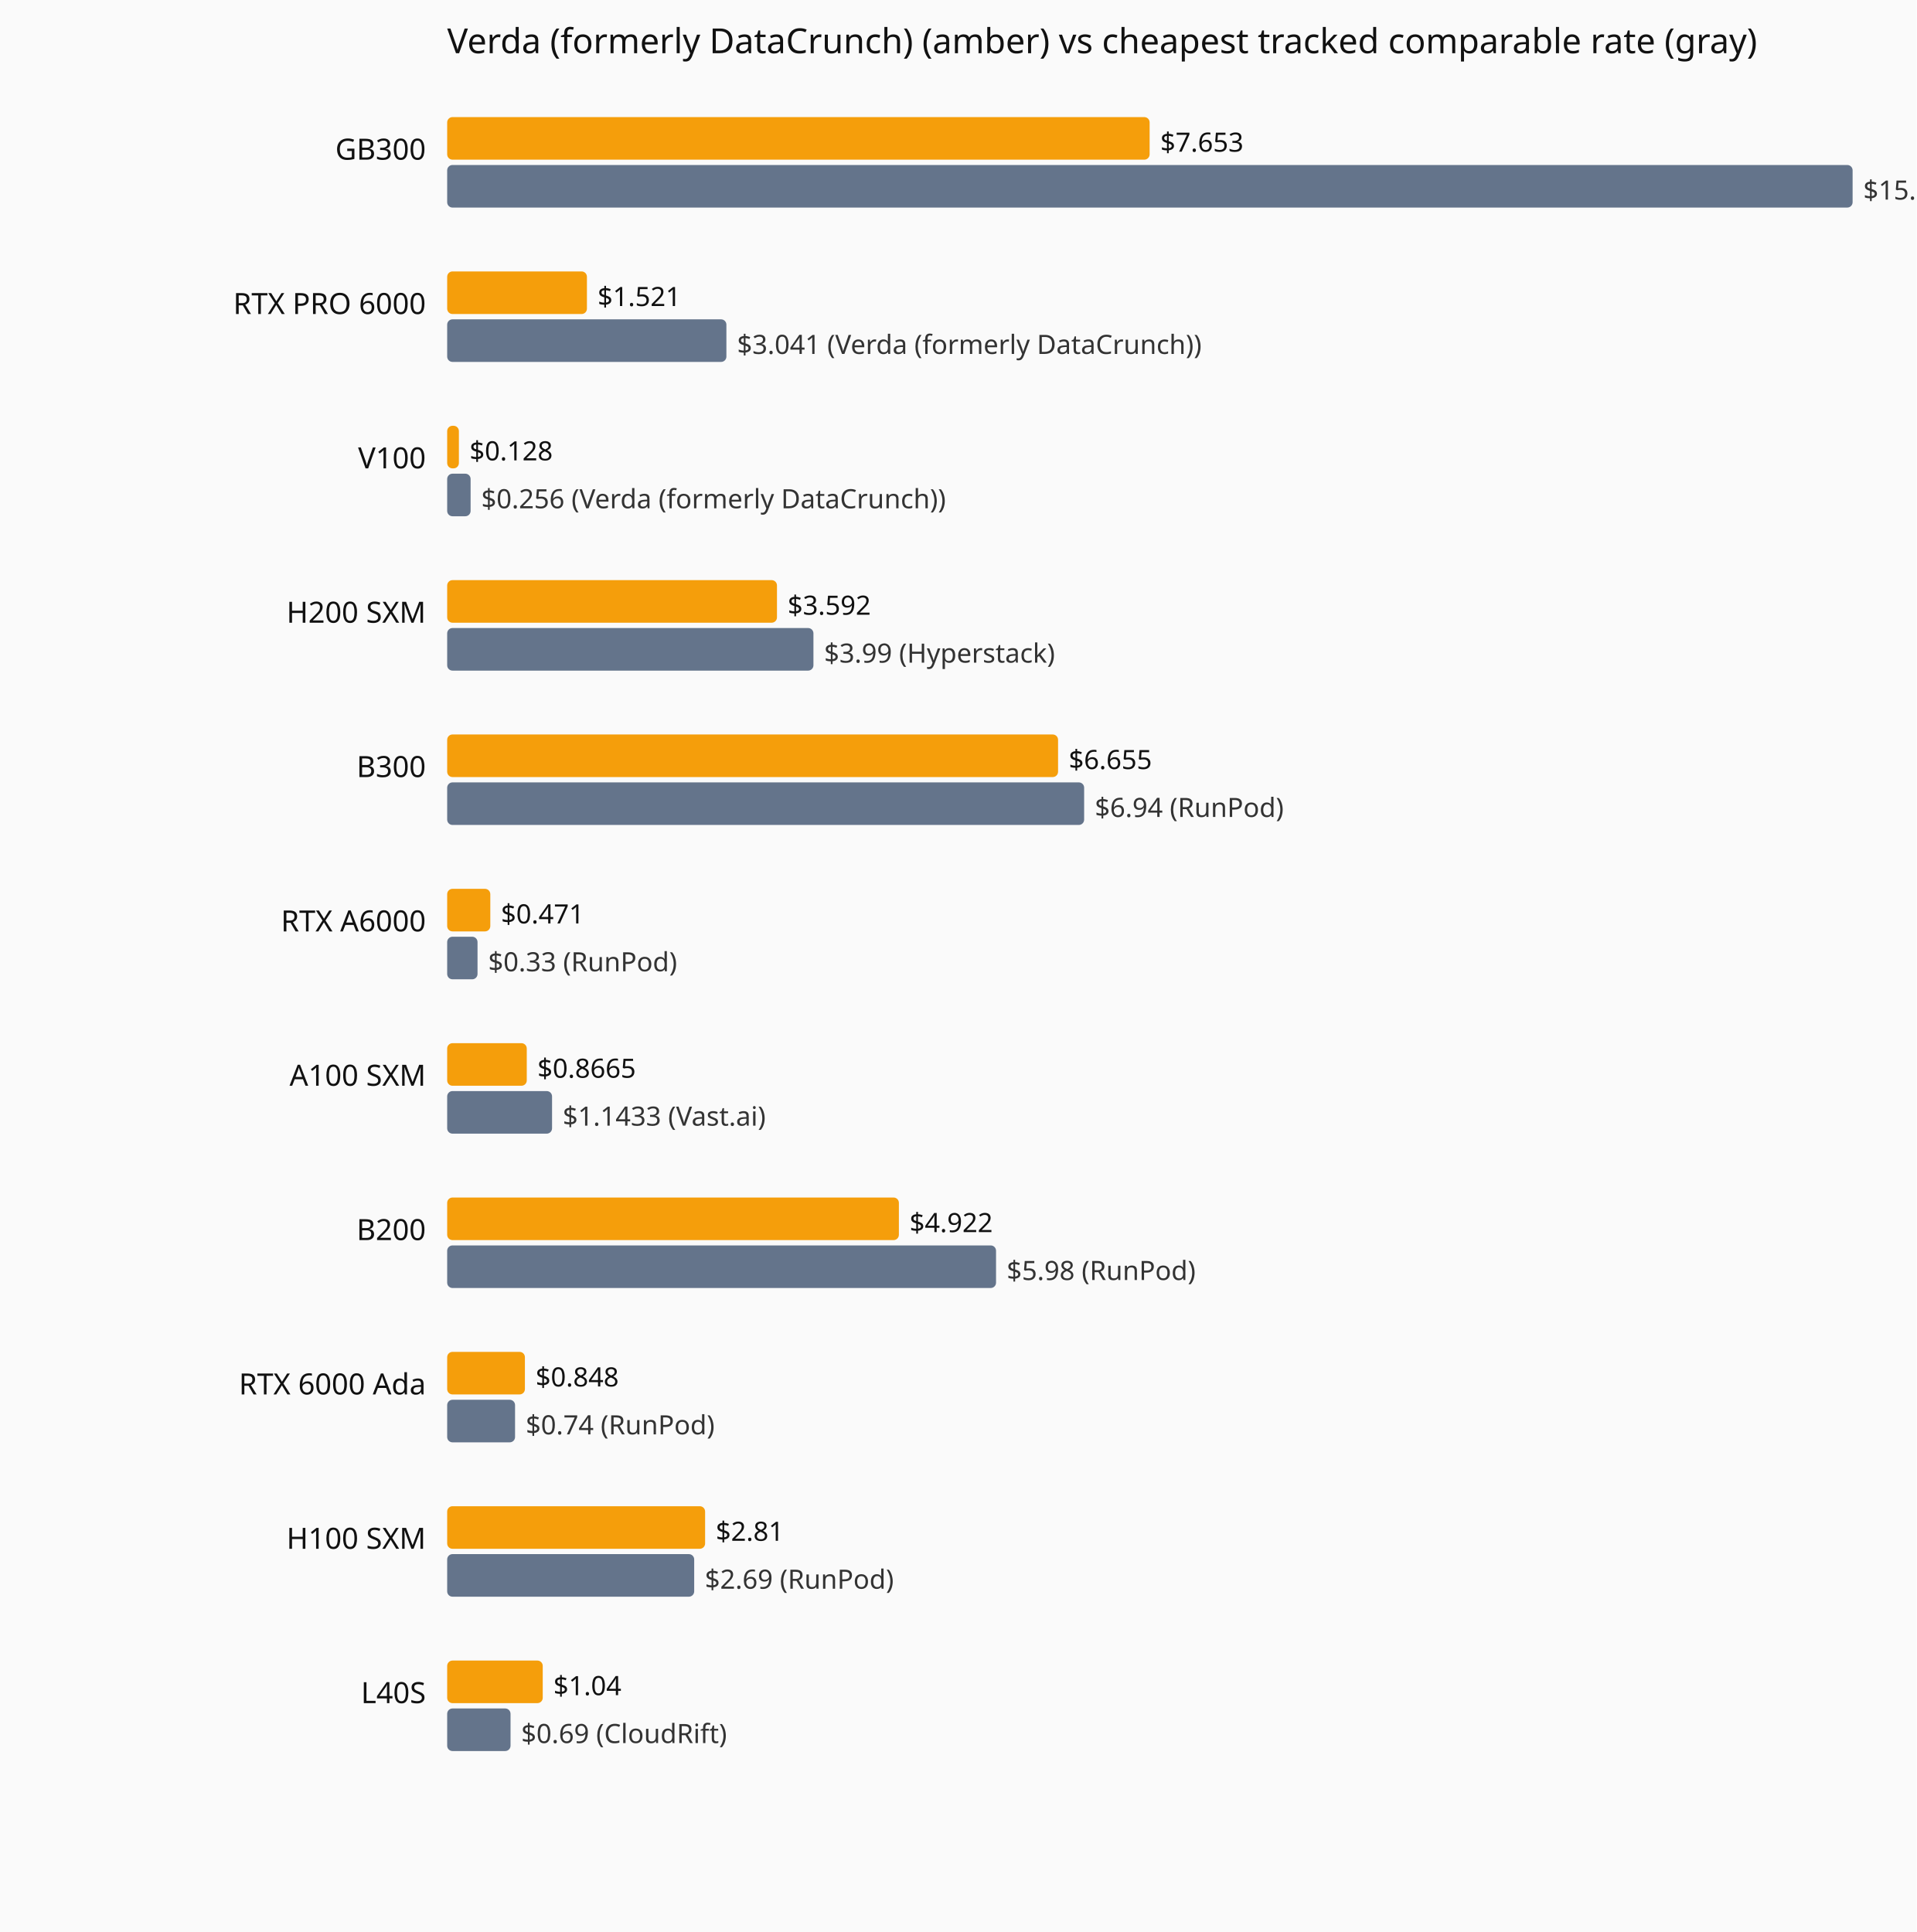
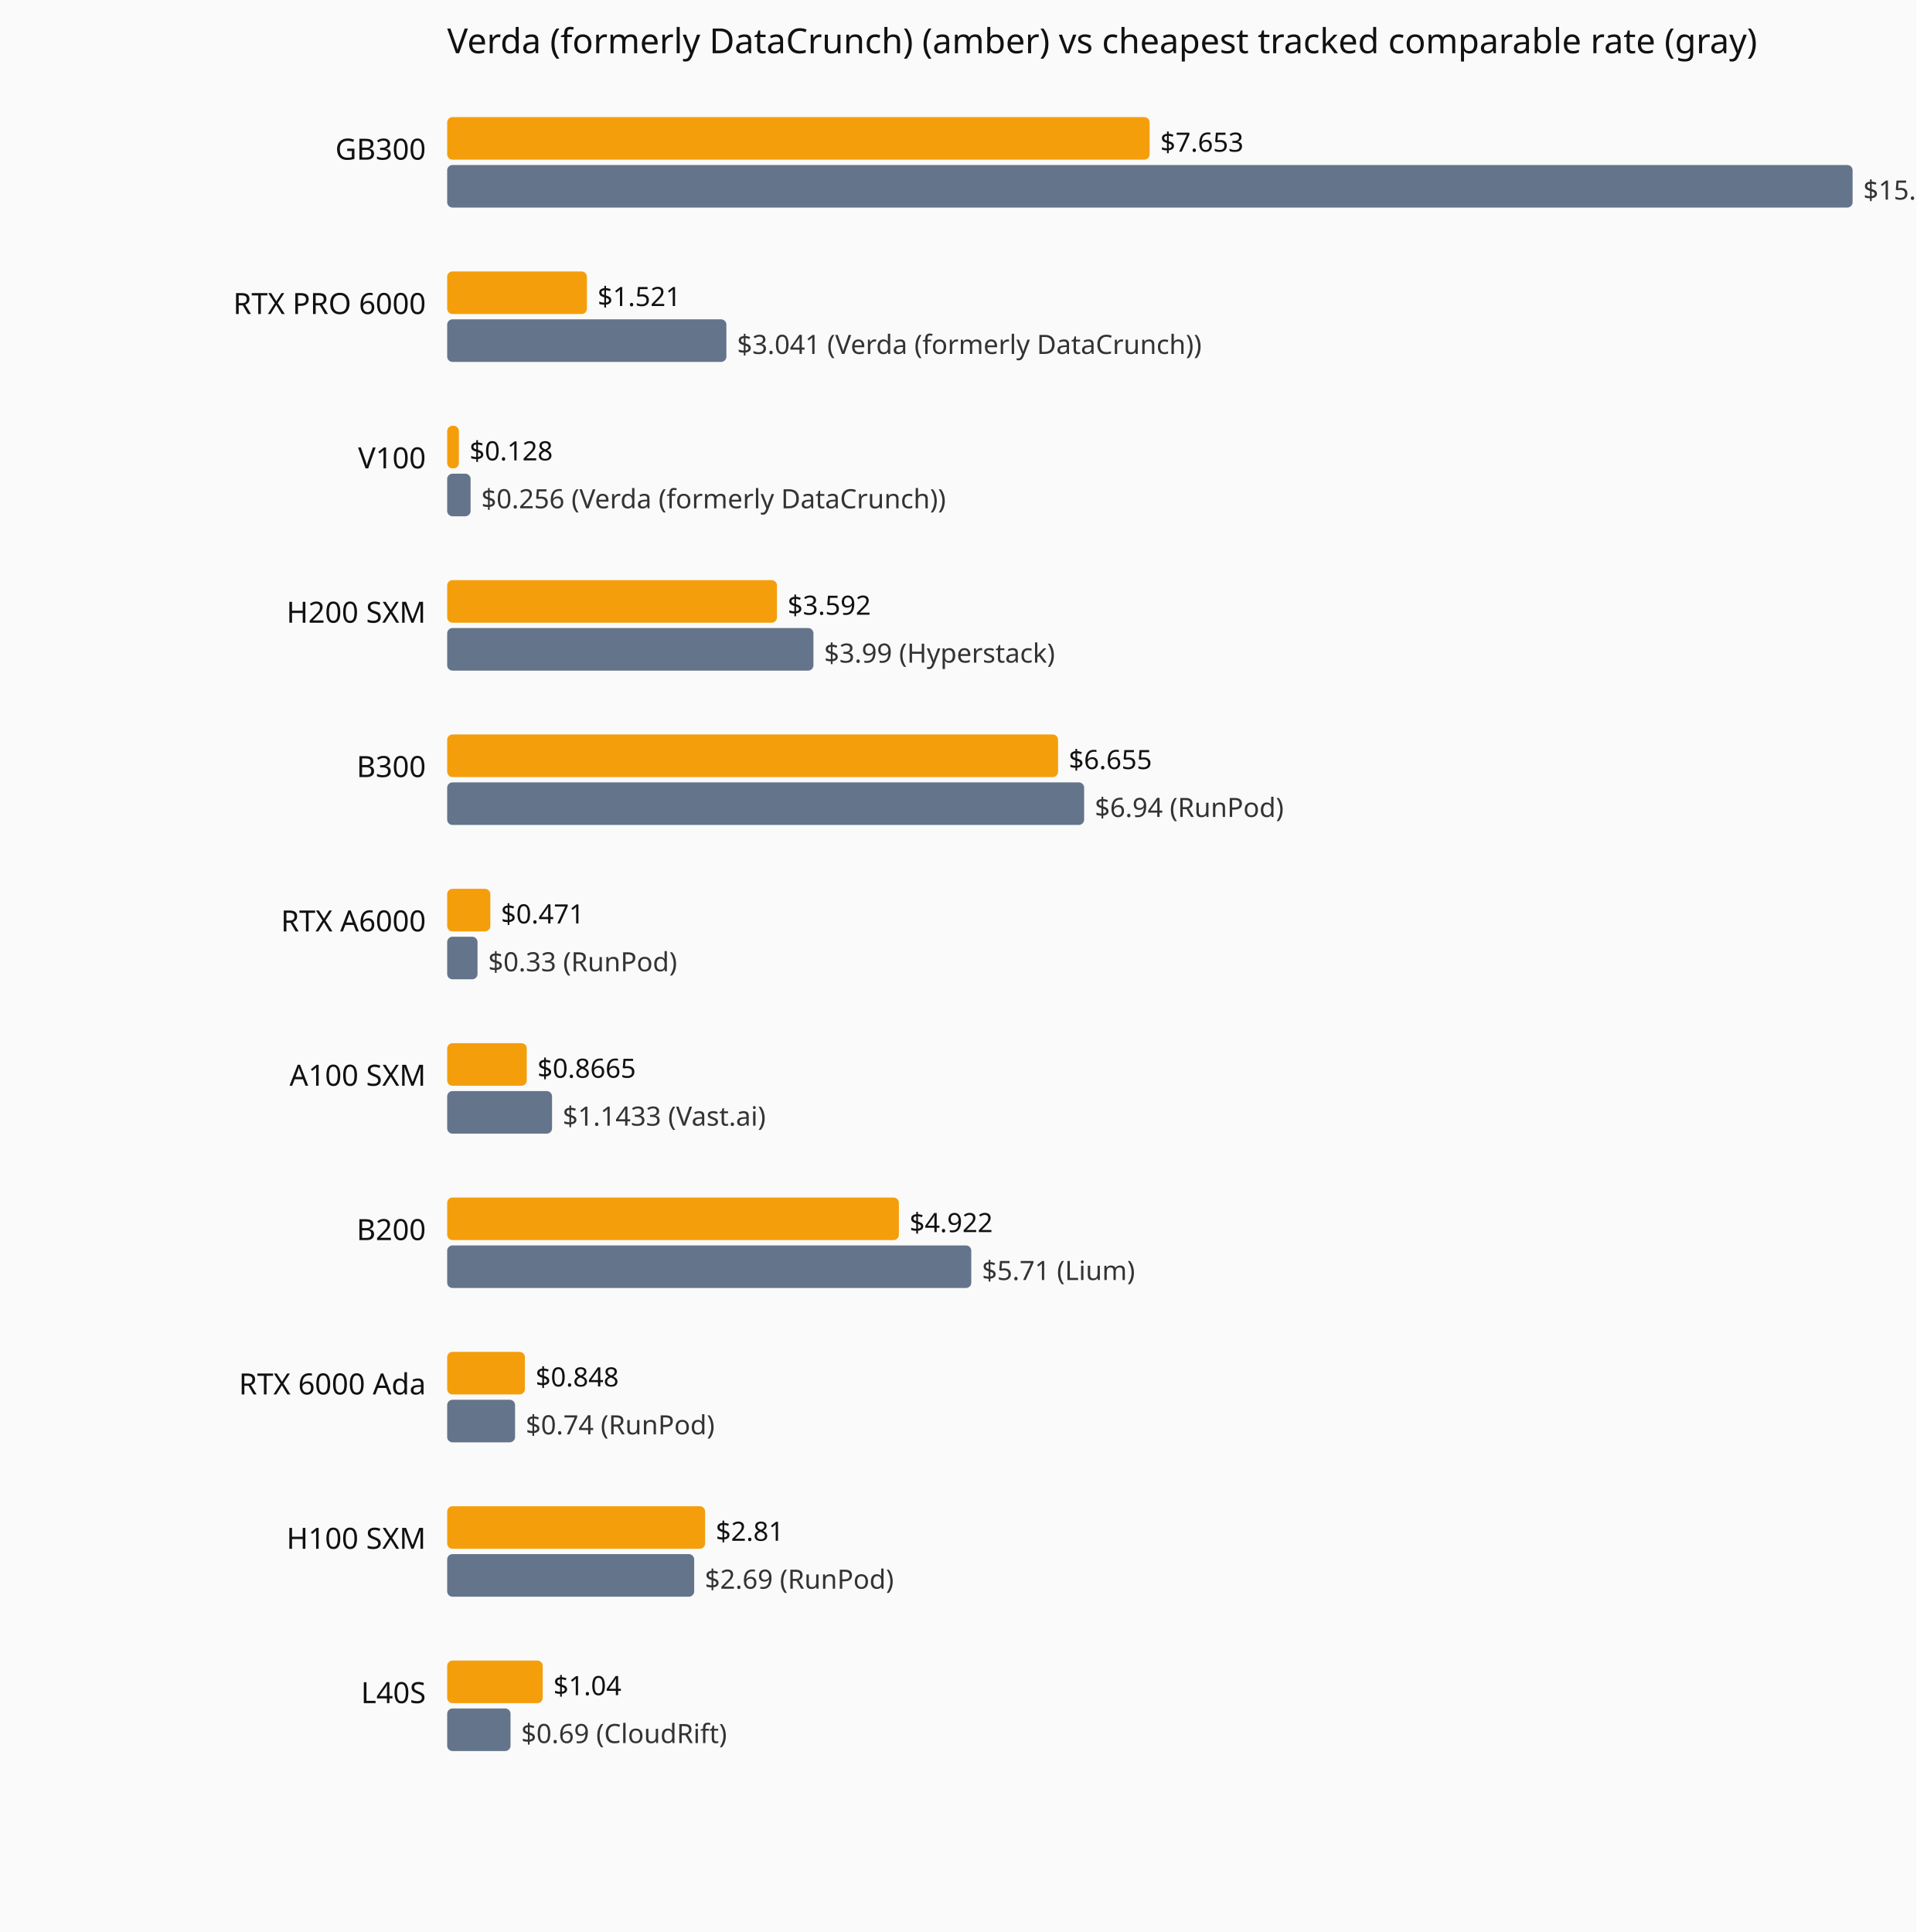
<svg xmlns="http://www.w3.org/2000/svg" viewBox="0 0 720 726" role="img" aria-label="Current hourly rate versus the cheapest tracked vendor, by GPU model.">
  <rect width="720" height="726" fill="#fafafa" />
  <text x="168" y="20" font-family="system-ui,sans-serif" font-size="13" fill="#111">Verda (formerly DataCrunch) (amber) vs cheapest tracked comparable rate (gray)</text>
  <text x="160" y="60" text-anchor="end" font-family="system-ui,sans-serif" font-size="11" fill="#111">GB300</text>
  <rect x="168" y="44" width="263.9" height="16" fill="#f59e0b" rx="2" />
  <text x="435.9" y="57" font-family="system-ui,sans-serif" font-size="10" fill="#111">$7.653</text>
  <rect x="168" y="62" width="528.0" height="16" fill="#64748b" rx="2" />
  <text x="700.0" y="75" font-family="system-ui,sans-serif" font-size="10" fill="#333">$15.31 (Verda (formerly DataCrunch))</text>
  <text x="160" y="118" text-anchor="end" font-family="system-ui,sans-serif" font-size="11" fill="#111">RTX PRO 6000</text>
  <rect x="168" y="102" width="52.5" height="16" fill="#f59e0b" rx="2" />
  <text x="224.5" y="115" font-family="system-ui,sans-serif" font-size="10" fill="#111">$1.521</text>
  <rect x="168" y="120" width="104.9" height="16" fill="#64748b" rx="2" />
  <text x="276.9" y="133" font-family="system-ui,sans-serif" font-size="10" fill="#333">$3.041 (Verda (formerly DataCrunch))</text>
  <text x="160" y="176" text-anchor="end" font-family="system-ui,sans-serif" font-size="11" fill="#111">V100</text>
  <rect x="168" y="160" width="4.4" height="16" fill="#f59e0b" rx="2" />
  <text x="176.4" y="173" font-family="system-ui,sans-serif" font-size="10" fill="#111">$0.128</text>
  <rect x="168" y="178" width="8.8" height="16" fill="#64748b" rx="2" />
  <text x="180.8" y="191" font-family="system-ui,sans-serif" font-size="10" fill="#333">$0.256 (Verda (formerly DataCrunch))</text>
  <text x="160" y="234" text-anchor="end" font-family="system-ui,sans-serif" font-size="11" fill="#111">H200 SXM</text>
  <rect x="168" y="218" width="123.9" height="16" fill="#f59e0b" rx="2" />
  <text x="295.9" y="231" font-family="system-ui,sans-serif" font-size="10" fill="#111">$3.592</text>
  <rect x="168" y="236" width="137.6" height="16" fill="#64748b" rx="2" />
  <text x="309.6" y="249" font-family="system-ui,sans-serif" font-size="10" fill="#333">$3.99 (Hyperstack)</text>
  <text x="160" y="292" text-anchor="end" font-family="system-ui,sans-serif" font-size="11" fill="#111">B300</text>
  <rect x="168" y="276" width="229.5" height="16" fill="#f59e0b" rx="2" />
  <text x="401.5" y="289" font-family="system-ui,sans-serif" font-size="10" fill="#111">$6.655</text>
  <rect x="168" y="294" width="239.3" height="16" fill="#64748b" rx="2" />
  <text x="411.3" y="307" font-family="system-ui,sans-serif" font-size="10" fill="#333">$6.94 (RunPod)</text>
  <text x="160" y="350" text-anchor="end" font-family="system-ui,sans-serif" font-size="11" fill="#111">RTX A6000</text>
  <rect x="168" y="334" width="16.2" height="16" fill="#f59e0b" rx="2" />
  <text x="188.2" y="347" font-family="system-ui,sans-serif" font-size="10" fill="#111">$0.471</text>
  <rect x="168" y="352" width="11.4" height="16" fill="#64748b" rx="2" />
  <text x="183.4" y="365" font-family="system-ui,sans-serif" font-size="10" fill="#333">$0.33 (RunPod)</text>
  <text x="160" y="408" text-anchor="end" font-family="system-ui,sans-serif" font-size="11" fill="#111">A100 SXM</text>
  <rect x="168" y="392" width="29.9" height="16" fill="#f59e0b" rx="2" />
  <text x="201.9" y="405" font-family="system-ui,sans-serif" font-size="10" fill="#111">$0.8665</text>
  <rect x="168" y="410" width="39.4" height="16" fill="#64748b" rx="2" />
  <text x="211.4" y="423" font-family="system-ui,sans-serif" font-size="10" fill="#333">$1.1433 (Vast.ai)</text>
  <text x="160" y="466" text-anchor="end" font-family="system-ui,sans-serif" font-size="11" fill="#111">B200</text>
  <rect x="168" y="450" width="169.7" height="16" fill="#f59e0b" rx="2" />
  <text x="341.7" y="463" font-family="system-ui,sans-serif" font-size="10" fill="#111">$4.922</text>
-   <rect x="168" y="468" width="206.2" height="16" fill="#64748b" rx="2" />
-   <text x="378.2" y="481" font-family="system-ui,sans-serif" font-size="10" fill="#333">$5.98 (RunPod)</text>
+   <rect x="168" y="468" width="196.9" height="16" fill="#64748b" rx="2" />
+   <text x="368.9" y="481" font-family="system-ui,sans-serif" font-size="10" fill="#333">$5.71 (Lium)</text>
  <text x="160" y="524" text-anchor="end" font-family="system-ui,sans-serif" font-size="11" fill="#111">RTX 6000 Ada</text>
  <rect x="168" y="508" width="29.2" height="16" fill="#f59e0b" rx="2" />
  <text x="201.2" y="521" font-family="system-ui,sans-serif" font-size="10" fill="#111">$0.848</text>
  <rect x="168" y="526" width="25.5" height="16" fill="#64748b" rx="2" />
  <text x="197.5" y="539" font-family="system-ui,sans-serif" font-size="10" fill="#333">$0.74 (RunPod)</text>
  <text x="160" y="582" text-anchor="end" font-family="system-ui,sans-serif" font-size="11" fill="#111">H100 SXM</text>
  <rect x="168" y="566" width="96.9" height="16" fill="#f59e0b" rx="2" />
  <text x="268.9" y="579" font-family="system-ui,sans-serif" font-size="10" fill="#111">$2.81</text>
  <rect x="168" y="584" width="92.8" height="16" fill="#64748b" rx="2" />
  <text x="264.8" y="597" font-family="system-ui,sans-serif" font-size="10" fill="#333">$2.69 (RunPod)</text>
  <text x="160" y="640" text-anchor="end" font-family="system-ui,sans-serif" font-size="11" fill="#111">L40S</text>
  <rect x="168" y="624" width="35.9" height="16" fill="#f59e0b" rx="2" />
  <text x="207.9" y="637" font-family="system-ui,sans-serif" font-size="10" fill="#111">$1.04</text>
  <rect x="168" y="642" width="23.8" height="16" fill="#64748b" rx="2" />
  <text x="195.8" y="655" font-family="system-ui,sans-serif" font-size="10" fill="#333">$0.69 (CloudRift)</text>
</svg>
